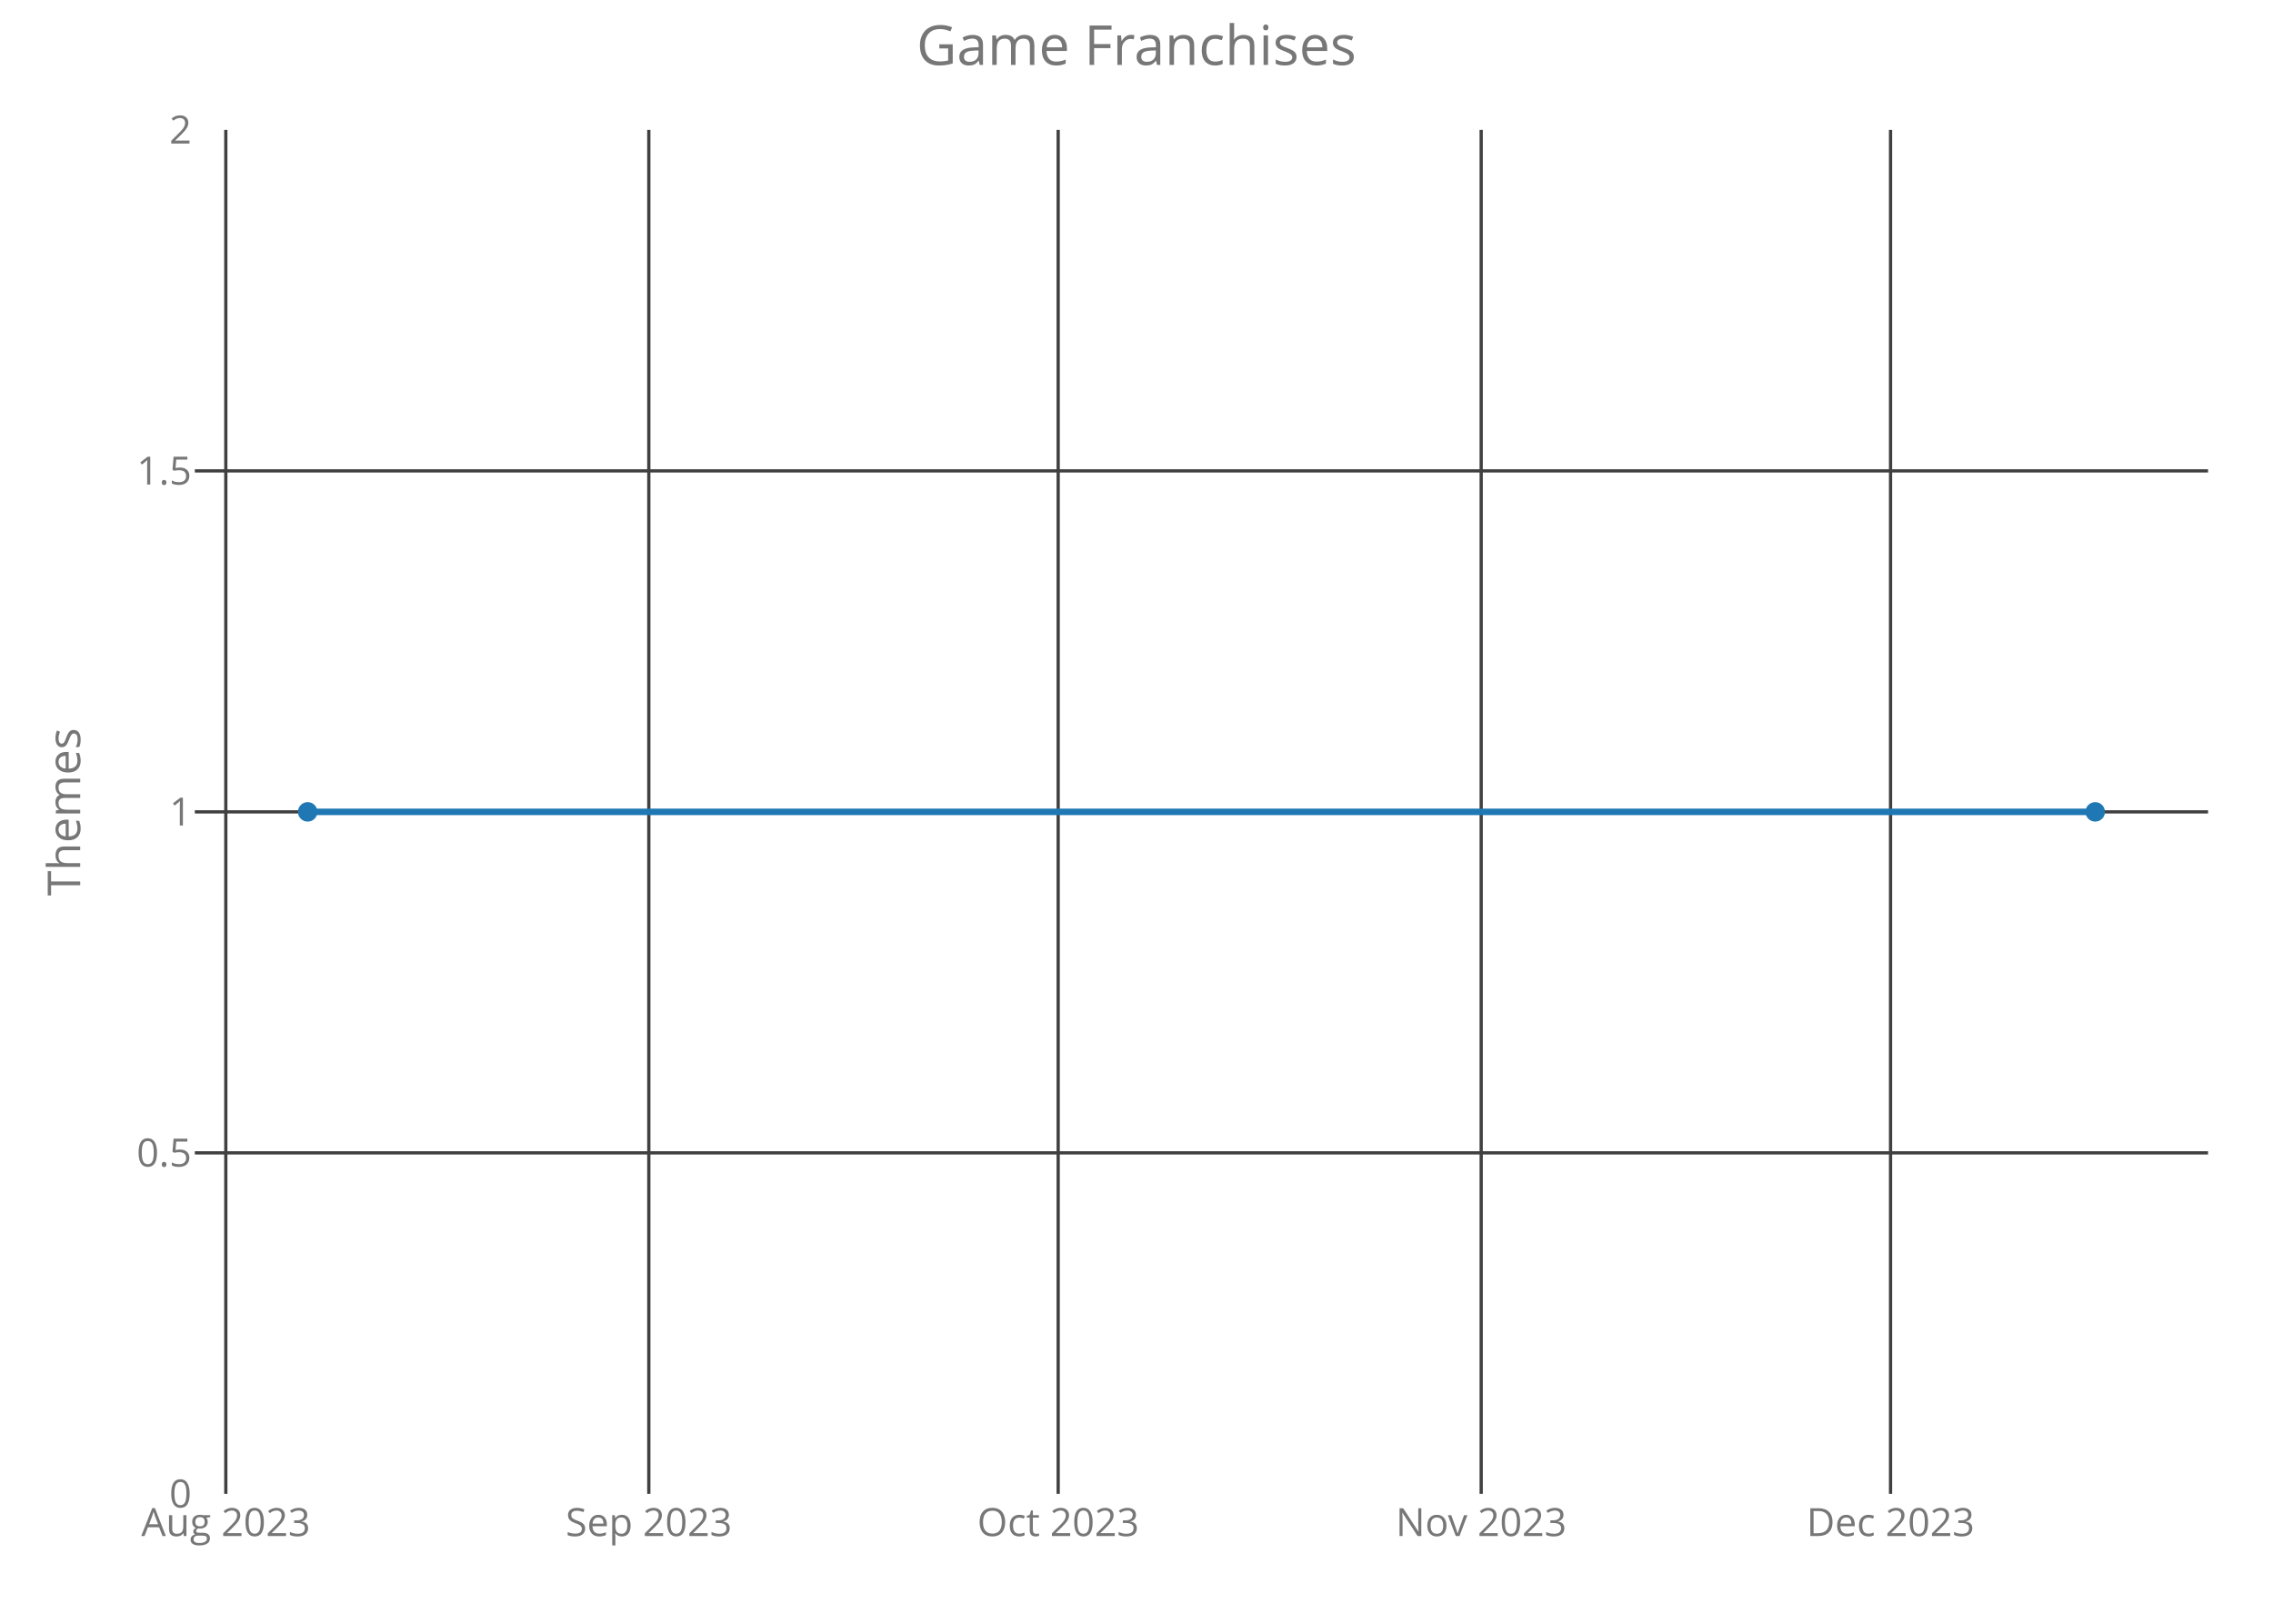
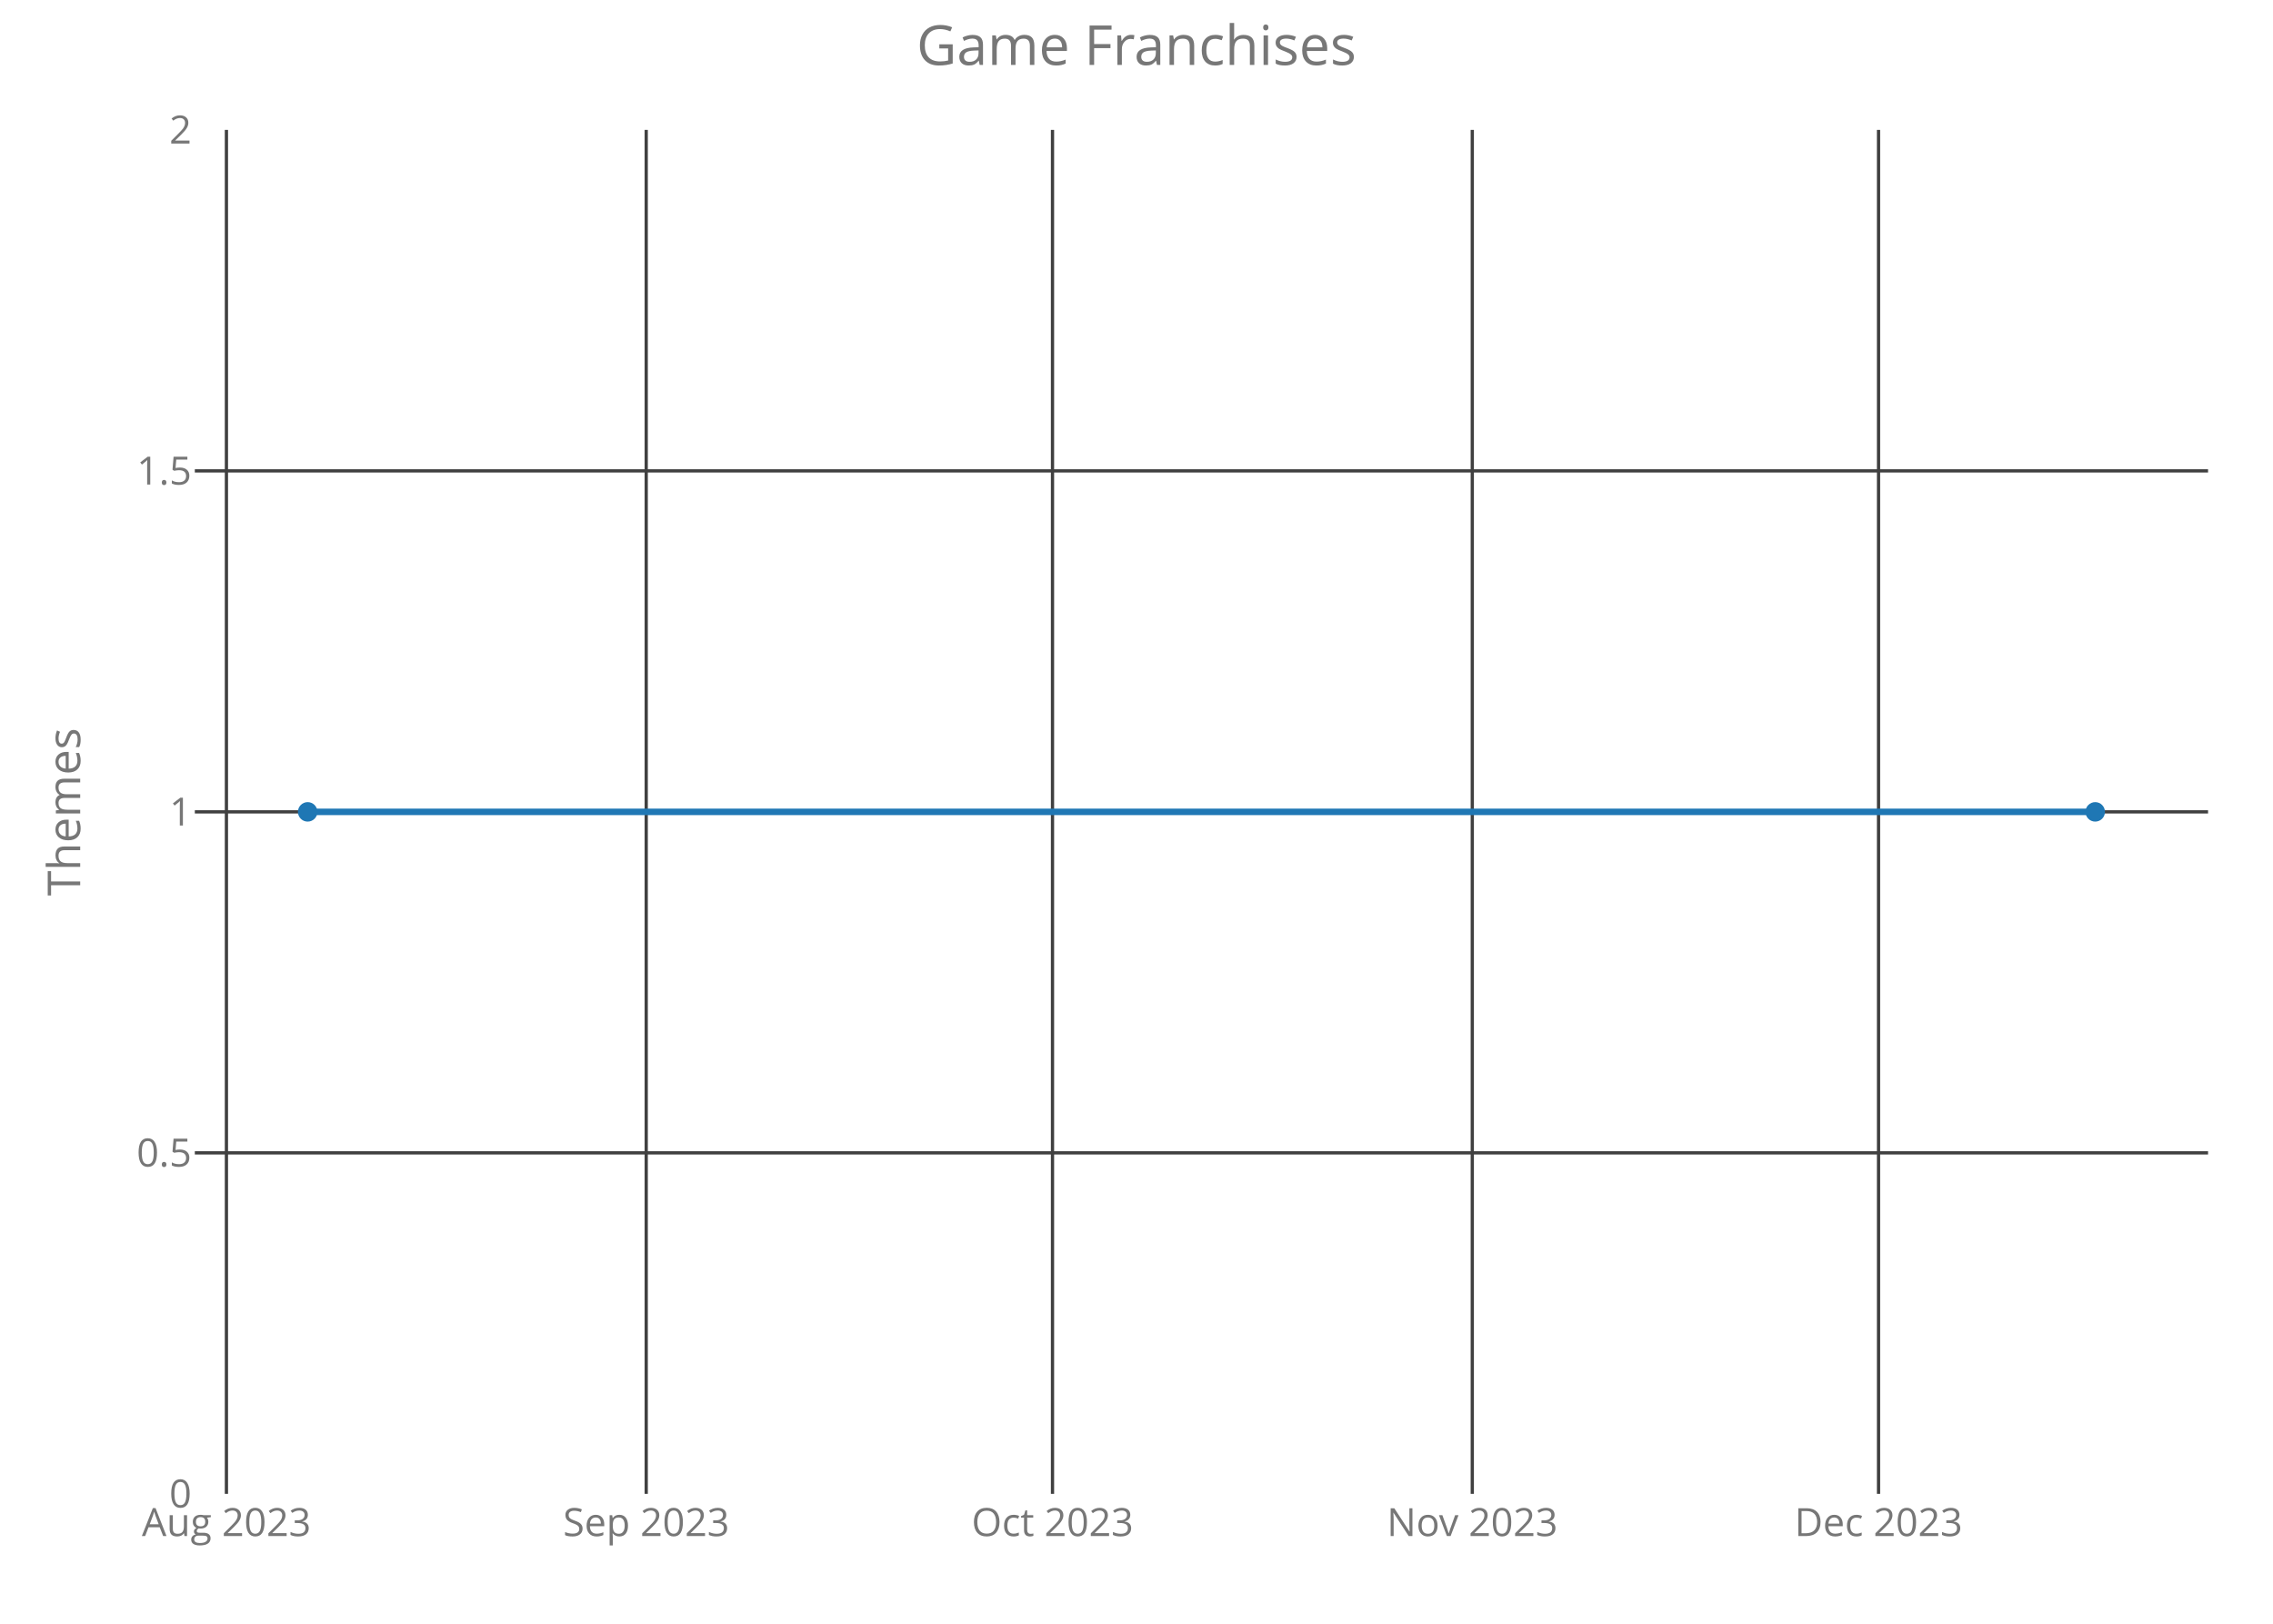
<svg xmlns="http://www.w3.org/2000/svg" class="main-svg" width="700" height="500" style="" viewBox="0 0 700 500">
  <rect x="0" y="0" width="700" height="500" style="fill: rgb(0, 0, 0); fill-opacity: 0;" />
-   <defs id="defs-51e923">
+   <defs id="defs-cce195">
    <g class="clips">
-       <clipPath id="clip51e923xyplot" class="plotclip">
+       <clipPath id="clipcce195xyplot" class="plotclip">
        <rect width="620" height="420" />
      </clipPath>
-       <clipPath class="axesclip" id="clip51e923x">
+       <clipPath class="axesclip" id="clipcce195x">
        <rect x="60" y="0" width="620" height="500" />
      </clipPath>
-       <clipPath class="axesclip" id="clip51e923y">
+       <clipPath class="axesclip" id="clipcce195y">
        <rect x="0" y="40" width="700" height="420" />
      </clipPath>
-       <clipPath class="axesclip" id="clip51e923xy">
+       <clipPath class="axesclip" id="clipcce195xy">
        <rect x="60" y="40" width="620" height="420" />
      </clipPath>
    </g>
    <g class="gradients" />
  </defs>
  <g class="bglayer">
    <rect class="bg" x="60" y="40" width="620" height="420" style="fill: rgb(0, 0, 0); fill-opacity: 0; stroke-width: 0;" />
  </g>
  <g class="layer-below">
    <g class="imagelayer" />
    <g class="shapelayer" />
  </g>
  <g class="cartesianlayer">
    <g class="subplot xy">
      <g class="layer-subplot">
        <g class="shapelayer" />
        <g class="imagelayer" />
      </g>
      <g class="gridlayer">
        <g class="x">
-           <path class="xgrid crisp" transform="translate(69.54,0)" d="M0,40v420" style="stroke: rgb(64, 64, 64); stroke-opacity: 1; stroke-width: 1px;" />
-           <path class="xgrid crisp" transform="translate(199.81,0)" d="M0,40v420" style="stroke: rgb(64, 64, 64); stroke-opacity: 1; stroke-width: 1px;" />
-           <path class="xgrid crisp" transform="translate(325.88,0)" d="M0,40v420" style="stroke: rgb(64, 64, 64); stroke-opacity: 1; stroke-width: 1px;" />
-           <path class="xgrid crisp" transform="translate(456.15,0)" d="M0,40v420" style="stroke: rgb(64, 64, 64); stroke-opacity: 1; stroke-width: 1px;" />
-           <path class="xgrid crisp" transform="translate(582.22,0)" d="M0,40v420" style="stroke: rgb(64, 64, 64); stroke-opacity: 1; stroke-width: 1px;" />
+           <path class="xgrid crisp" transform="translate(69.73,0)" d="M0,40v420" style="stroke: rgb(64, 64, 64); stroke-opacity: 1; stroke-width: 1px;" />
+           <path class="xgrid crisp" transform="translate(199.01,0)" d="M0,40v420" style="stroke: rgb(64, 64, 64); stroke-opacity: 1; stroke-width: 1px;" />
+           <path class="xgrid crisp" transform="translate(324.13,0)" d="M0,40v420" style="stroke: rgb(64, 64, 64); stroke-opacity: 1; stroke-width: 1px;" />
+           <path class="xgrid crisp" transform="translate(453.41,0)" d="M0,40v420" style="stroke: rgb(64, 64, 64); stroke-opacity: 1; stroke-width: 1px;" />
+           <path class="xgrid crisp" transform="translate(578.52,0)" d="M0,40v420" style="stroke: rgb(64, 64, 64); stroke-opacity: 1; stroke-width: 1px;" />
        </g>
        <g class="y">
          <path class="ygrid crisp" transform="translate(0,355)" d="M60,0h620" style="stroke: rgb(64, 64, 64); stroke-opacity: 1; stroke-width: 1px;" />
          <path class="ygrid crisp" transform="translate(0,250)" d="M60,0h620" style="stroke: rgb(64, 64, 64); stroke-opacity: 1; stroke-width: 1px;" />
          <path class="ygrid crisp" transform="translate(0,145)" d="M60,0h620" style="stroke: rgb(64, 64, 64); stroke-opacity: 1; stroke-width: 1px;" />
        </g>
      </g>
      <g class="zerolinelayer" />
      <path class="xlines-below crisp" d="M0,0" style="fill: none;" />
      <path class="ylines-below crisp" d="M0,0" style="fill: none;" />
      <g class="overlines-below" />
      <g class="xaxislayer-below">
        <g class="xtick">
-           <text text-anchor="middle" x="0" y="473" transform="translate(69.54,0)" style="font-family: 'Open Sans'; font-size: 12px; fill: rgb(119, 119, 119); fill-opacity: 1; white-space: pre;">Aug 2023</text>
+           <text text-anchor="middle" x="0" y="473" transform="translate(69.73,0)" style="font-family: 'Open Sans'; font-size: 12px; fill: rgb(119, 119, 119); fill-opacity: 1; white-space: pre;">Aug 2023</text>
        </g>
        <g class="xtick">
-           <text text-anchor="middle" x="0" y="473" transform="translate(199.81,0)" style="font-family: 'Open Sans'; font-size: 12px; fill: rgb(119, 119, 119); fill-opacity: 1; white-space: pre;">Sep 2023</text>
+           <text text-anchor="middle" x="0" y="473" transform="translate(199.01,0)" style="font-family: 'Open Sans'; font-size: 12px; fill: rgb(119, 119, 119); fill-opacity: 1; white-space: pre;">Sep 2023</text>
        </g>
        <g class="xtick">
-           <text text-anchor="middle" x="0" y="473" transform="translate(325.88,0)" style="font-family: 'Open Sans'; font-size: 12px; fill: rgb(119, 119, 119); fill-opacity: 1; white-space: pre;">Oct 2023</text>
+           <text text-anchor="middle" x="0" y="473" transform="translate(324.13,0)" style="font-family: 'Open Sans'; font-size: 12px; fill: rgb(119, 119, 119); fill-opacity: 1; white-space: pre;">Oct 2023</text>
        </g>
        <g class="xtick">
-           <text text-anchor="middle" x="0" y="473" transform="translate(456.15,0)" style="font-family: 'Open Sans'; font-size: 12px; fill: rgb(119, 119, 119); fill-opacity: 1; white-space: pre;">Nov 2023</text>
+           <text text-anchor="middle" x="0" y="473" transform="translate(453.41,0)" style="font-family: 'Open Sans'; font-size: 12px; fill: rgb(119, 119, 119); fill-opacity: 1; white-space: pre;">Nov 2023</text>
        </g>
        <g class="xtick">
-           <text text-anchor="middle" x="0" y="473" transform="translate(582.22,0)" style="font-family: 'Open Sans'; font-size: 12px; fill: rgb(119, 119, 119); fill-opacity: 1; white-space: pre;">Dec 2023</text>
+           <text text-anchor="middle" x="0" y="473" transform="translate(578.52,0)" style="font-family: 'Open Sans'; font-size: 12px; fill: rgb(119, 119, 119); fill-opacity: 1; white-space: pre;">Dec 2023</text>
        </g>
      </g>
      <g class="yaxislayer-below">
        <g class="ytick">
          <text text-anchor="end" x="59" y="4.2" transform="translate(0,460)" style="font-family: 'Open Sans'; font-size: 12px; fill: rgb(119, 119, 119); fill-opacity: 1; white-space: pre;">0</text>
        </g>
        <g class="ytick">
          <text text-anchor="end" x="59" y="4.2" transform="translate(0,355)" style="font-family: 'Open Sans'; font-size: 12px; fill: rgb(119, 119, 119); fill-opacity: 1; white-space: pre;">0.5</text>
        </g>
        <g class="ytick">
          <text text-anchor="end" x="59" y="4.2" transform="translate(0,250)" style="font-family: 'Open Sans'; font-size: 12px; fill: rgb(119, 119, 119); fill-opacity: 1; white-space: pre;">1</text>
        </g>
        <g class="ytick">
          <text text-anchor="end" x="59" y="4.2" transform="translate(0,145)" style="font-family: 'Open Sans'; font-size: 12px; fill: rgb(119, 119, 119); fill-opacity: 1; white-space: pre;">1.5</text>
        </g>
        <g class="ytick">
          <text text-anchor="end" x="59" y="4.2" transform="translate(0,40)" style="font-family: 'Open Sans'; font-size: 12px; fill: rgb(119, 119, 119); fill-opacity: 1; white-space: pre;">2</text>
        </g>
      </g>
      <g class="overaxes-below" />
-       <g class="plot" transform="translate(60,40)" clip-path="url('#clip51e923xyplot')">
+       <g class="plot" transform="translate(60,40)" clip-path="url('#clipcce195xyplot')">
        <g class="scatterlayer mlayer">
-           <g class="trace scatter trace45f7b3" style="stroke-miterlimit: 2; opacity: 1;">
+           <g class="trace scatter traceebc3fc" style="stroke-miterlimit: 2; opacity: 1;">
            <g class="fills" />
            <g class="errorbars" />
            <g class="lines">
              <path class="js-line" d="M34.75,210L585.25,210" style="vector-effect: non-scaling-stroke; fill: none; stroke: rgb(31, 119, 180); stroke-opacity: 1; stroke-width: 2px; opacity: 1;" />
            </g>
            <g class="points">
              <path class="point" transform="translate(34.75,210)" d="M3,0A3,3 0 1,1 0,-3A3,3 0 0,1 3,0Z" style="opacity: 1; stroke-width: 0px; fill: rgb(31, 119, 180); fill-opacity: 1;" />
              <path class="point" transform="translate(585.25,210)" d="M3,0A3,3 0 1,1 0,-3A3,3 0 0,1 3,0Z" style="opacity: 1; stroke-width: 0px; fill: rgb(31, 119, 180); fill-opacity: 1;" />
            </g>
            <g class="text" />
          </g>
        </g>
      </g>
      <g class="overplot" />
      <path class="xlines-above" />
      <path class="ylines-above" />
      <g class="overlines-above" />
      <g class="xaxislayer-above" />
      <g class="yaxislayer-above" />
      <g class="overaxes-above" />
    </g>
  </g>
  <g class="polarlayer" />
  <g class="ternarylayer" />
  <g class="geolayer" />
  <g class="funnelarealayer" />
  <g class="pielayer" />
  <g class="treemaplayer" />
  <g class="sunburstlayer" />
  <g class="glimages" />
-   <defs id="topdefs-51e923">
+   <defs id="topdefs-cce195">
    <g class="clips" />
  </defs>
  <g class="layer-above">
    <g class="imagelayer" />
    <g class="shapelayer" />
  </g>
  <g class="infolayer">
    <g class="g-gtitle">
      <text class="gtitle" x="350" y="20" text-anchor="middle" dy="0em" style="font-family: 'Open Sans'; font-size: 17px; fill: rgb(119, 119, 119); opacity: 1; font-weight: normal; white-space: pre;">Game Franchises</text>
    </g>
    <g class="g-xtitle" />
    <g class="g-ytitle">
      <text class="ytitle" transform="rotate(-90,24.7,250)" x="24.7" y="250" text-anchor="middle" style="font-family: 'Open Sans'; font-size: 14px; fill: rgb(119, 119, 119); opacity: 1; font-weight: normal; white-space: pre;">Themes</text>
    </g>
  </g>
</svg>
